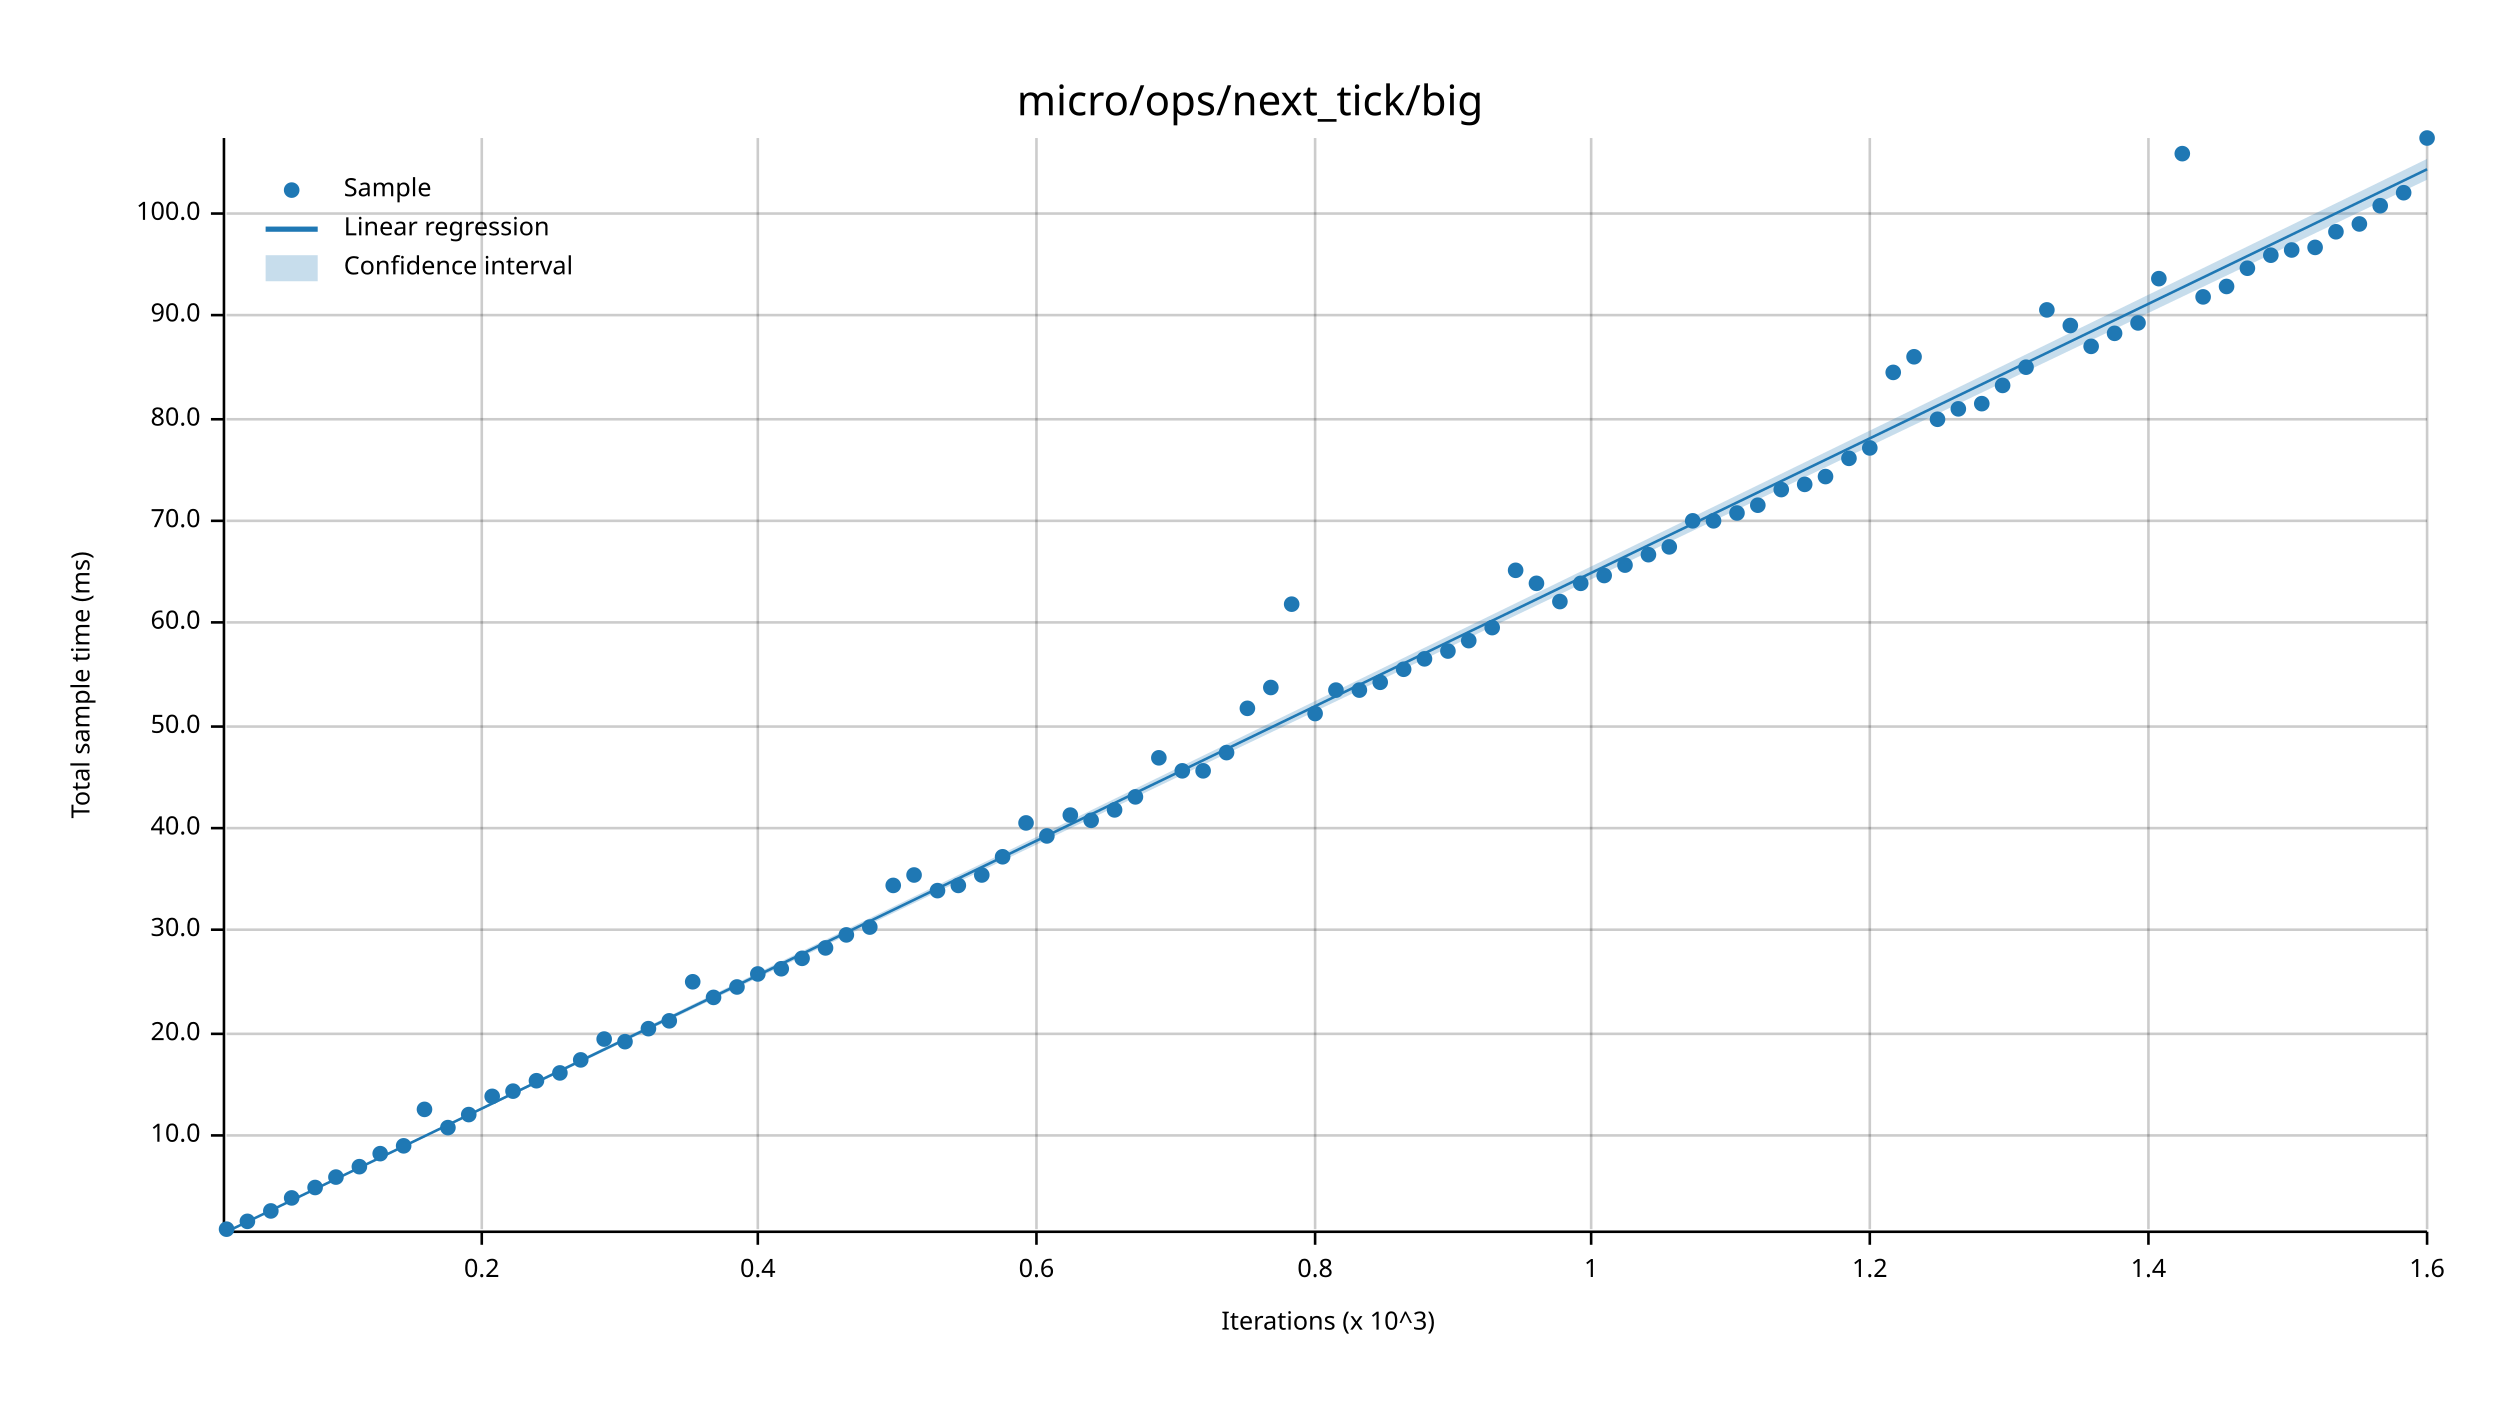
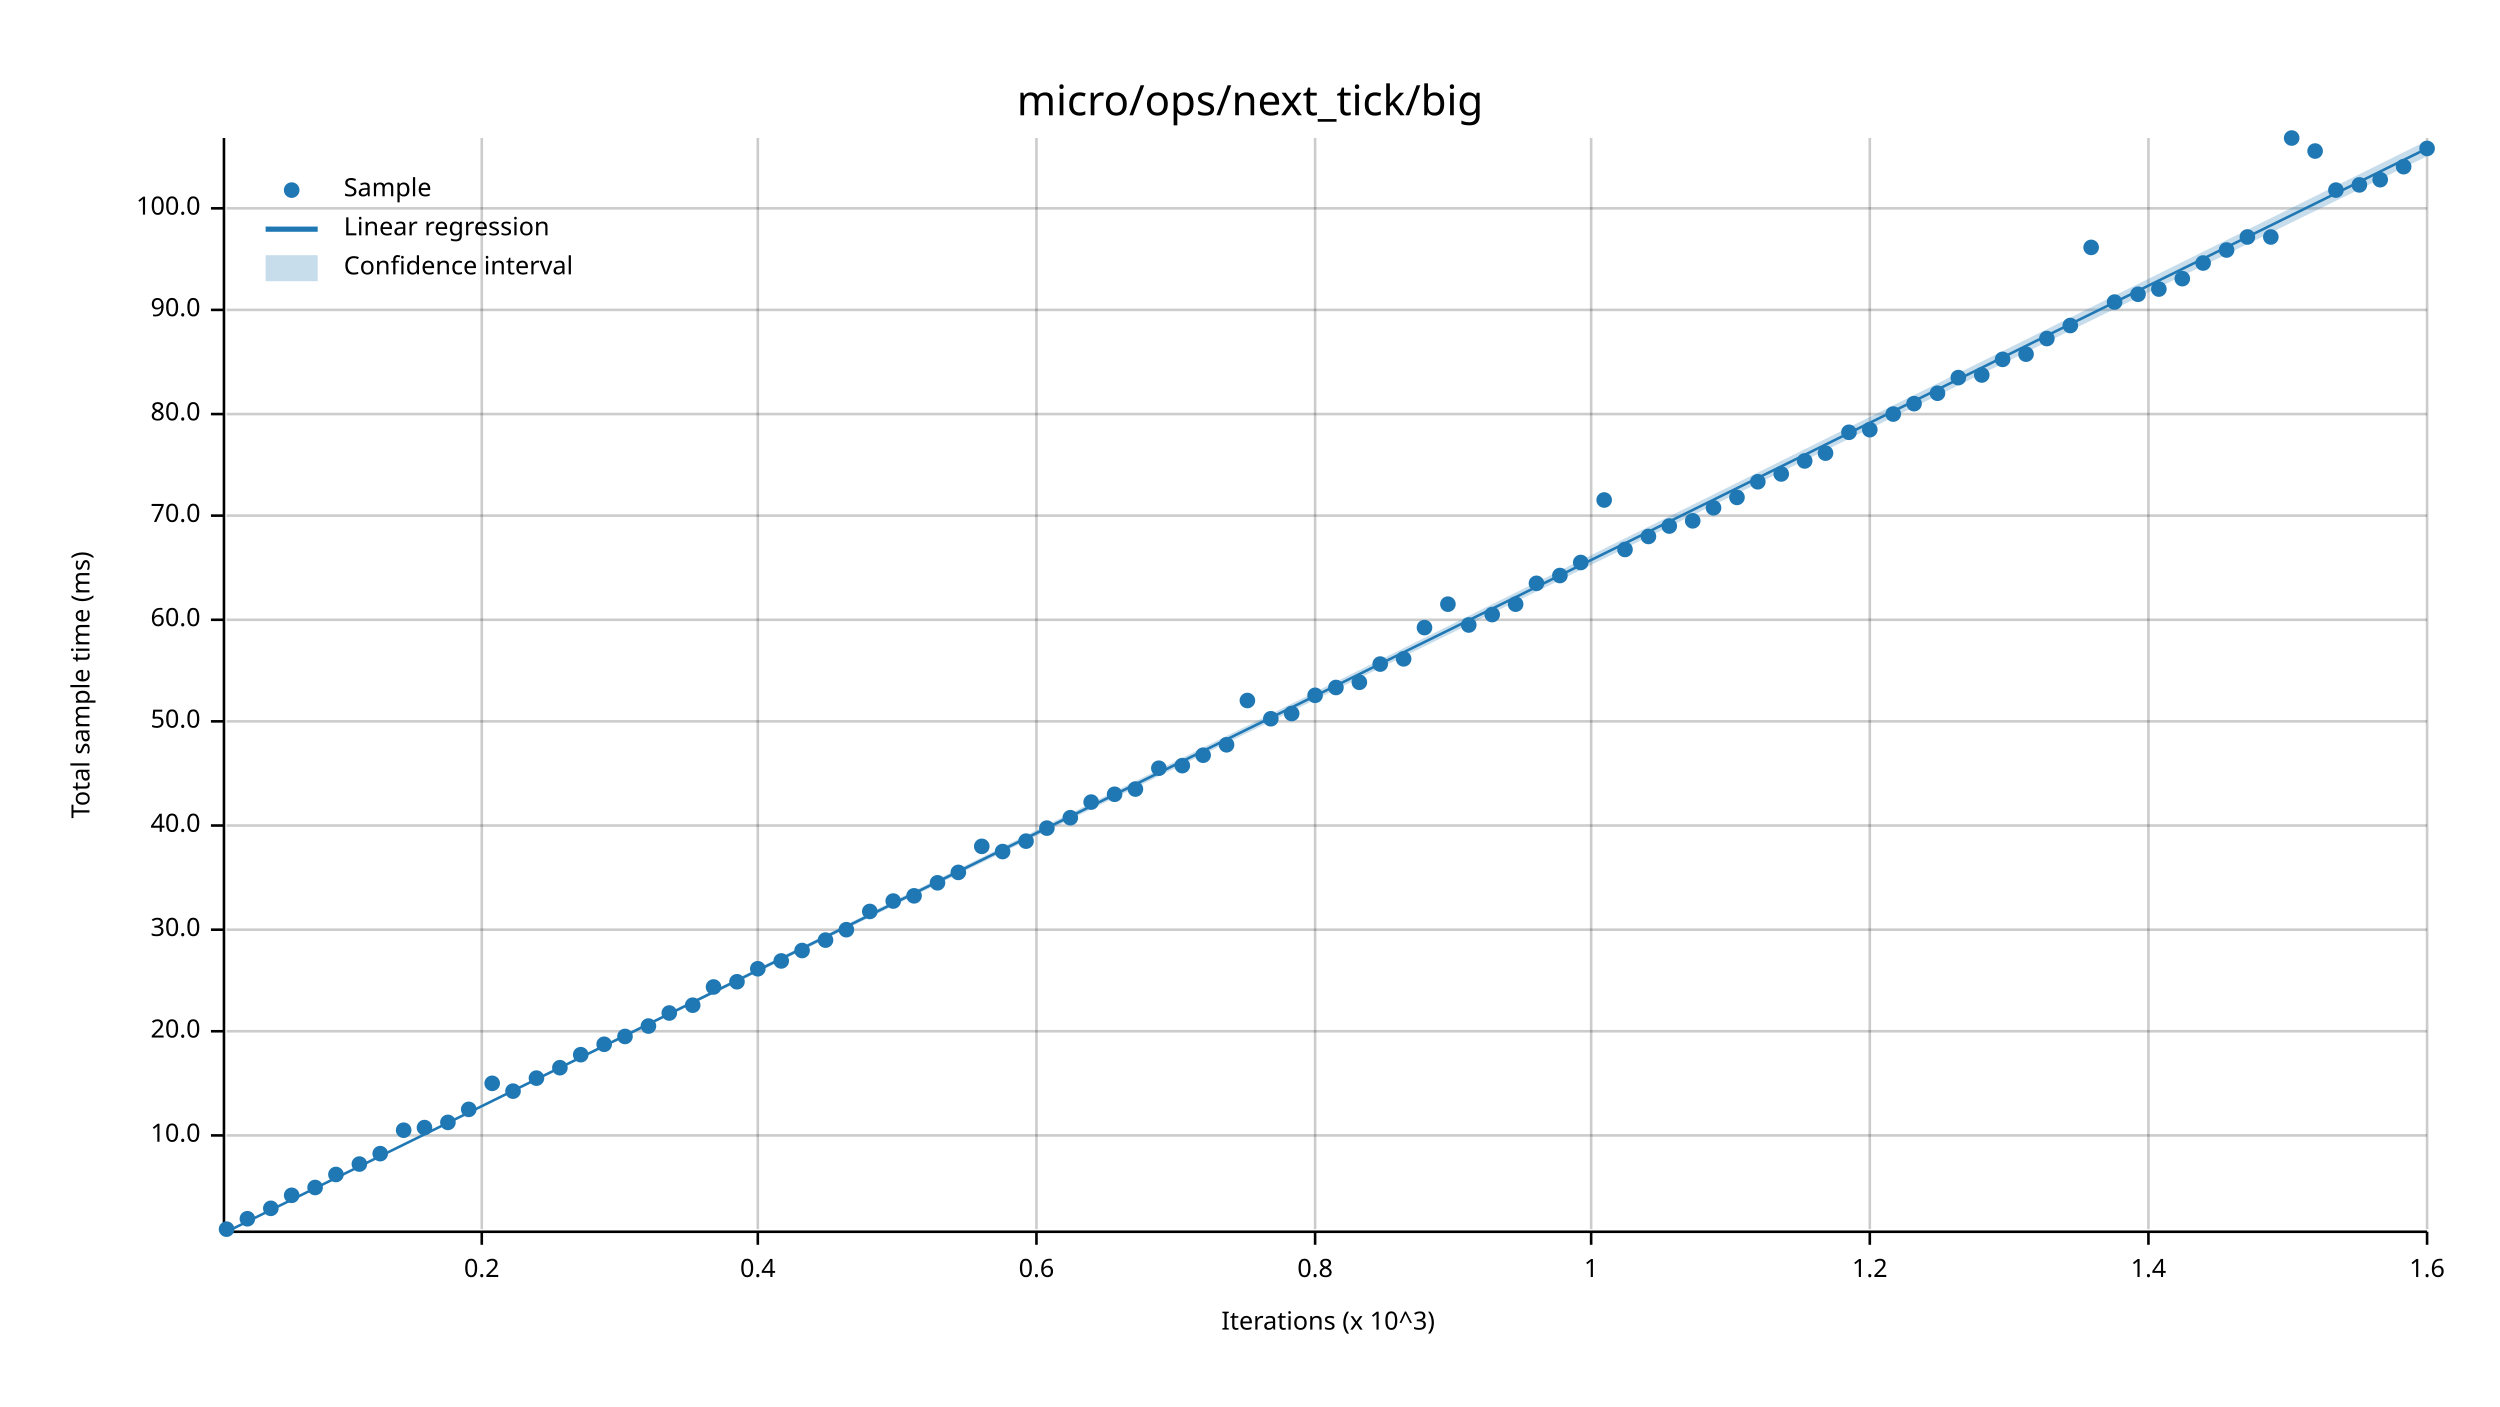
<svg xmlns="http://www.w3.org/2000/svg" width="960" height="540" viewBox="0 0 960 540">
  <text x="480" y="32" dy="0.76em" text-anchor="middle" font-family="sans-serif" font-size="16.129" opacity="1" fill="#000000">
micro/ops/next_tick/big
</text>
  <text x="27" y="263" dy="0.76em" text-anchor="middle" font-family="sans-serif" font-size="9.677" opacity="1" fill="#000000" transform="rotate(270, 27, 263)">
Total sample time (ms)
</text>
  <text x="510" y="513" dy="-0.5ex" text-anchor="middle" font-family="sans-serif" font-size="9.677" opacity="1" fill="#000000">
Iterations (x 10^3)
</text>
  <line opacity="0.2" stroke="#000000" stroke-width="1" x1="185" y1="472" x2="185" y2="53" />
  <line opacity="0.2" stroke="#000000" stroke-width="1" x1="291" y1="472" x2="291" y2="53" />
  <line opacity="0.2" stroke="#000000" stroke-width="1" x1="398" y1="472" x2="398" y2="53" />
  <line opacity="0.2" stroke="#000000" stroke-width="1" x1="505" y1="472" x2="505" y2="53" />
  <line opacity="0.2" stroke="#000000" stroke-width="1" x1="611" y1="472" x2="611" y2="53" />
  <line opacity="0.2" stroke="#000000" stroke-width="1" x1="718" y1="472" x2="718" y2="53" />
  <line opacity="0.2" stroke="#000000" stroke-width="1" x1="825" y1="472" x2="825" y2="53" />
  <line opacity="0.2" stroke="#000000" stroke-width="1" x1="932" y1="472" x2="932" y2="53" />
  <line opacity="0.2" stroke="#000000" stroke-width="1" x1="87" y1="436" x2="932" y2="436" />
-   <line opacity="0.2" stroke="#000000" stroke-width="1" x1="87" y1="397" x2="932" y2="397" />
+   <line opacity="0.2" stroke="#000000" stroke-width="1" x1="87" y1="396" x2="932" y2="396" />
  <line opacity="0.2" stroke="#000000" stroke-width="1" x1="87" y1="357" x2="932" y2="357" />
-   <line opacity="0.2" stroke="#000000" stroke-width="1" x1="87" y1="318" x2="932" y2="318" />
-   <line opacity="0.2" stroke="#000000" stroke-width="1" x1="87" y1="279" x2="932" y2="279" />
-   <line opacity="0.2" stroke="#000000" stroke-width="1" x1="87" y1="239" x2="932" y2="239" />
-   <line opacity="0.2" stroke="#000000" stroke-width="1" x1="87" y1="200" x2="932" y2="200" />
-   <line opacity="0.2" stroke="#000000" stroke-width="1" x1="87" y1="161" x2="932" y2="161" />
-   <line opacity="0.2" stroke="#000000" stroke-width="1" x1="87" y1="121" x2="932" y2="121" />
-   <line opacity="0.2" stroke="#000000" stroke-width="1" x1="87" y1="82" x2="932" y2="82" />
+   <line opacity="0.2" stroke="#000000" stroke-width="1" x1="87" y1="317" x2="932" y2="317" />
+   <line opacity="0.2" stroke="#000000" stroke-width="1" x1="87" y1="277" x2="932" y2="277" />
+   <line opacity="0.2" stroke="#000000" stroke-width="1" x1="87" y1="238" x2="932" y2="238" />
+   <line opacity="0.2" stroke="#000000" stroke-width="1" x1="87" y1="198" x2="932" y2="198" />
+   <line opacity="0.2" stroke="#000000" stroke-width="1" x1="87" y1="159" x2="932" y2="159" />
+   <line opacity="0.2" stroke="#000000" stroke-width="1" x1="87" y1="119" x2="932" y2="119" />
+   <line opacity="0.2" stroke="#000000" stroke-width="1" x1="87" y1="80" x2="932" y2="80" />
  <polyline fill="none" opacity="1" stroke="#000000" stroke-width="1" points="86,53 86,472 " />
  <text x="77" y="436" dy="0.5ex" text-anchor="end" font-family="sans-serif" font-size="9.677" opacity="1" fill="#000000">
10.0
</text>
  <polyline fill="none" opacity="1" stroke="#000000" stroke-width="1" points="81,436 86,436 " />
-   <text x="77" y="397" dy="0.5ex" text-anchor="end" font-family="sans-serif" font-size="9.677" opacity="1" fill="#000000">
+   <text x="77" y="396" dy="0.5ex" text-anchor="end" font-family="sans-serif" font-size="9.677" opacity="1" fill="#000000">
20.0
</text>
-   <polyline fill="none" opacity="1" stroke="#000000" stroke-width="1" points="81,397 86,397 " />
+   <polyline fill="none" opacity="1" stroke="#000000" stroke-width="1" points="81,396 86,396 " />
  <text x="77" y="357" dy="0.5ex" text-anchor="end" font-family="sans-serif" font-size="9.677" opacity="1" fill="#000000">
30.0
</text>
  <polyline fill="none" opacity="1" stroke="#000000" stroke-width="1" points="81,357 86,357 " />
-   <text x="77" y="318" dy="0.5ex" text-anchor="end" font-family="sans-serif" font-size="9.677" opacity="1" fill="#000000">
+   <text x="77" y="317" dy="0.5ex" text-anchor="end" font-family="sans-serif" font-size="9.677" opacity="1" fill="#000000">
40.0
</text>
-   <polyline fill="none" opacity="1" stroke="#000000" stroke-width="1" points="81,318 86,318 " />
-   <text x="77" y="279" dy="0.5ex" text-anchor="end" font-family="sans-serif" font-size="9.677" opacity="1" fill="#000000">
+   <polyline fill="none" opacity="1" stroke="#000000" stroke-width="1" points="81,317 86,317 " />
+   <text x="77" y="277" dy="0.5ex" text-anchor="end" font-family="sans-serif" font-size="9.677" opacity="1" fill="#000000">
50.0
</text>
-   <polyline fill="none" opacity="1" stroke="#000000" stroke-width="1" points="81,279 86,279 " />
-   <text x="77" y="239" dy="0.5ex" text-anchor="end" font-family="sans-serif" font-size="9.677" opacity="1" fill="#000000">
+   <polyline fill="none" opacity="1" stroke="#000000" stroke-width="1" points="81,277 86,277 " />
+   <text x="77" y="238" dy="0.5ex" text-anchor="end" font-family="sans-serif" font-size="9.677" opacity="1" fill="#000000">
60.0
</text>
-   <polyline fill="none" opacity="1" stroke="#000000" stroke-width="1" points="81,239 86,239 " />
-   <text x="77" y="200" dy="0.5ex" text-anchor="end" font-family="sans-serif" font-size="9.677" opacity="1" fill="#000000">
+   <polyline fill="none" opacity="1" stroke="#000000" stroke-width="1" points="81,238 86,238 " />
+   <text x="77" y="198" dy="0.5ex" text-anchor="end" font-family="sans-serif" font-size="9.677" opacity="1" fill="#000000">
70.0
</text>
-   <polyline fill="none" opacity="1" stroke="#000000" stroke-width="1" points="81,200 86,200 " />
-   <text x="77" y="161" dy="0.5ex" text-anchor="end" font-family="sans-serif" font-size="9.677" opacity="1" fill="#000000">
+   <polyline fill="none" opacity="1" stroke="#000000" stroke-width="1" points="81,198 86,198 " />
+   <text x="77" y="159" dy="0.5ex" text-anchor="end" font-family="sans-serif" font-size="9.677" opacity="1" fill="#000000">
80.0
</text>
-   <polyline fill="none" opacity="1" stroke="#000000" stroke-width="1" points="81,161 86,161 " />
-   <text x="77" y="121" dy="0.5ex" text-anchor="end" font-family="sans-serif" font-size="9.677" opacity="1" fill="#000000">
+   <polyline fill="none" opacity="1" stroke="#000000" stroke-width="1" points="81,159 86,159 " />
+   <text x="77" y="119" dy="0.5ex" text-anchor="end" font-family="sans-serif" font-size="9.677" opacity="1" fill="#000000">
90.0
</text>
-   <polyline fill="none" opacity="1" stroke="#000000" stroke-width="1" points="81,121 86,121 " />
-   <text x="77" y="82" dy="0.5ex" text-anchor="end" font-family="sans-serif" font-size="9.677" opacity="1" fill="#000000">
+   <polyline fill="none" opacity="1" stroke="#000000" stroke-width="1" points="81,119 86,119 " />
+   <text x="77" y="80" dy="0.5ex" text-anchor="end" font-family="sans-serif" font-size="9.677" opacity="1" fill="#000000">
100.0
</text>
-   <polyline fill="none" opacity="1" stroke="#000000" stroke-width="1" points="81,82 86,82 " />
+   <polyline fill="none" opacity="1" stroke="#000000" stroke-width="1" points="81,80 86,80 " />
  <polyline fill="none" opacity="1" stroke="#000000" stroke-width="1" points="87,473 932,473 " />
  <text x="185" y="483" dy="0.76em" text-anchor="middle" font-family="sans-serif" font-size="9.677" opacity="1" fill="#000000">
0.2
</text>
  <polyline fill="none" opacity="1" stroke="#000000" stroke-width="1" points="185,473 185,478 " />
  <text x="291" y="483" dy="0.76em" text-anchor="middle" font-family="sans-serif" font-size="9.677" opacity="1" fill="#000000">
0.4
</text>
  <polyline fill="none" opacity="1" stroke="#000000" stroke-width="1" points="291,473 291,478 " />
  <text x="398" y="483" dy="0.76em" text-anchor="middle" font-family="sans-serif" font-size="9.677" opacity="1" fill="#000000">
0.6
</text>
  <polyline fill="none" opacity="1" stroke="#000000" stroke-width="1" points="398,473 398,478 " />
  <text x="505" y="483" dy="0.76em" text-anchor="middle" font-family="sans-serif" font-size="9.677" opacity="1" fill="#000000">
0.8
</text>
  <polyline fill="none" opacity="1" stroke="#000000" stroke-width="1" points="505,473 505,478 " />
  <text x="611" y="483" dy="0.76em" text-anchor="middle" font-family="sans-serif" font-size="9.677" opacity="1" fill="#000000">
1
</text>
  <polyline fill="none" opacity="1" stroke="#000000" stroke-width="1" points="611,473 611,478 " />
  <text x="718" y="483" dy="0.76em" text-anchor="middle" font-family="sans-serif" font-size="9.677" opacity="1" fill="#000000">
1.2
</text>
  <polyline fill="none" opacity="1" stroke="#000000" stroke-width="1" points="718,473 718,478 " />
  <text x="825" y="483" dy="0.76em" text-anchor="middle" font-family="sans-serif" font-size="9.677" opacity="1" fill="#000000">
1.4
</text>
  <polyline fill="none" opacity="1" stroke="#000000" stroke-width="1" points="825,473 825,478 " />
  <text x="932" y="483" dy="0.76em" text-anchor="middle" font-family="sans-serif" font-size="9.677" opacity="1" fill="#000000">
1.6
</text>
  <polyline fill="none" opacity="1" stroke="#000000" stroke-width="1" points="932,473 932,478 " />
  <circle cx="87" cy="472" r="3" opacity="1" fill="#1F78B4" stroke="none" stroke-width="1" />
-   <circle cx="95" cy="469" r="3" opacity="1" fill="#1F78B4" stroke="none" stroke-width="1" />
-   <circle cx="104" cy="465" r="3" opacity="1" fill="#1F78B4" stroke="none" stroke-width="1" />
-   <circle cx="112" cy="460" r="3" opacity="1" fill="#1F78B4" stroke="none" stroke-width="1" />
+   <circle cx="95" cy="468" r="3" opacity="1" fill="#1F78B4" stroke="none" stroke-width="1" />
+   <circle cx="104" cy="464" r="3" opacity="1" fill="#1F78B4" stroke="none" stroke-width="1" />
+   <circle cx="112" cy="459" r="3" opacity="1" fill="#1F78B4" stroke="none" stroke-width="1" />
  <circle cx="121" cy="456" r="3" opacity="1" fill="#1F78B4" stroke="none" stroke-width="1" />
-   <circle cx="129" cy="452" r="3" opacity="1" fill="#1F78B4" stroke="none" stroke-width="1" />
-   <circle cx="138" cy="448" r="3" opacity="1" fill="#1F78B4" stroke="none" stroke-width="1" />
+   <circle cx="129" cy="451" r="3" opacity="1" fill="#1F78B4" stroke="none" stroke-width="1" />
+   <circle cx="138" cy="447" r="3" opacity="1" fill="#1F78B4" stroke="none" stroke-width="1" />
  <circle cx="146" cy="443" r="3" opacity="1" fill="#1F78B4" stroke="none" stroke-width="1" />
-   <circle cx="155" cy="440" r="3" opacity="1" fill="#1F78B4" stroke="none" stroke-width="1" />
-   <circle cx="163" cy="426" r="3" opacity="1" fill="#1F78B4" stroke="none" stroke-width="1" />
-   <circle cx="172" cy="433" r="3" opacity="1" fill="#1F78B4" stroke="none" stroke-width="1" />
-   <circle cx="180" cy="428" r="3" opacity="1" fill="#1F78B4" stroke="none" stroke-width="1" />
-   <circle cx="189" cy="421" r="3" opacity="1" fill="#1F78B4" stroke="none" stroke-width="1" />
+   <circle cx="155" cy="434" r="3" opacity="1" fill="#1F78B4" stroke="none" stroke-width="1" />
+   <circle cx="163" cy="433" r="3" opacity="1" fill="#1F78B4" stroke="none" stroke-width="1" />
+   <circle cx="172" cy="431" r="3" opacity="1" fill="#1F78B4" stroke="none" stroke-width="1" />
+   <circle cx="180" cy="426" r="3" opacity="1" fill="#1F78B4" stroke="none" stroke-width="1" />
+   <circle cx="189" cy="416" r="3" opacity="1" fill="#1F78B4" stroke="none" stroke-width="1" />
  <circle cx="197" cy="419" r="3" opacity="1" fill="#1F78B4" stroke="none" stroke-width="1" />
-   <circle cx="206" cy="415" r="3" opacity="1" fill="#1F78B4" stroke="none" stroke-width="1" />
-   <circle cx="215" cy="412" r="3" opacity="1" fill="#1F78B4" stroke="none" stroke-width="1" />
-   <circle cx="223" cy="407" r="3" opacity="1" fill="#1F78B4" stroke="none" stroke-width="1" />
-   <circle cx="232" cy="399" r="3" opacity="1" fill="#1F78B4" stroke="none" stroke-width="1" />
-   <circle cx="240" cy="400" r="3" opacity="1" fill="#1F78B4" stroke="none" stroke-width="1" />
-   <circle cx="249" cy="395" r="3" opacity="1" fill="#1F78B4" stroke="none" stroke-width="1" />
-   <circle cx="257" cy="392" r="3" opacity="1" fill="#1F78B4" stroke="none" stroke-width="1" />
-   <circle cx="266" cy="377" r="3" opacity="1" fill="#1F78B4" stroke="none" stroke-width="1" />
-   <circle cx="274" cy="383" r="3" opacity="1" fill="#1F78B4" stroke="none" stroke-width="1" />
-   <circle cx="283" cy="379" r="3" opacity="1" fill="#1F78B4" stroke="none" stroke-width="1" />
-   <circle cx="291" cy="374" r="3" opacity="1" fill="#1F78B4" stroke="none" stroke-width="1" />
-   <circle cx="300" cy="372" r="3" opacity="1" fill="#1F78B4" stroke="none" stroke-width="1" />
-   <circle cx="308" cy="368" r="3" opacity="1" fill="#1F78B4" stroke="none" stroke-width="1" />
-   <circle cx="317" cy="364" r="3" opacity="1" fill="#1F78B4" stroke="none" stroke-width="1" />
-   <circle cx="325" cy="359" r="3" opacity="1" fill="#1F78B4" stroke="none" stroke-width="1" />
-   <circle cx="334" cy="356" r="3" opacity="1" fill="#1F78B4" stroke="none" stroke-width="1" />
-   <circle cx="343" cy="340" r="3" opacity="1" fill="#1F78B4" stroke="none" stroke-width="1" />
-   <circle cx="351" cy="336" r="3" opacity="1" fill="#1F78B4" stroke="none" stroke-width="1" />
-   <circle cx="360" cy="342" r="3" opacity="1" fill="#1F78B4" stroke="none" stroke-width="1" />
-   <circle cx="368" cy="340" r="3" opacity="1" fill="#1F78B4" stroke="none" stroke-width="1" />
-   <circle cx="377" cy="336" r="3" opacity="1" fill="#1F78B4" stroke="none" stroke-width="1" />
-   <circle cx="385" cy="329" r="3" opacity="1" fill="#1F78B4" stroke="none" stroke-width="1" />
-   <circle cx="394" cy="316" r="3" opacity="1" fill="#1F78B4" stroke="none" stroke-width="1" />
-   <circle cx="402" cy="321" r="3" opacity="1" fill="#1F78B4" stroke="none" stroke-width="1" />
-   <circle cx="411" cy="313" r="3" opacity="1" fill="#1F78B4" stroke="none" stroke-width="1" />
-   <circle cx="419" cy="315" r="3" opacity="1" fill="#1F78B4" stroke="none" stroke-width="1" />
-   <circle cx="428" cy="311" r="3" opacity="1" fill="#1F78B4" stroke="none" stroke-width="1" />
-   <circle cx="436" cy="306" r="3" opacity="1" fill="#1F78B4" stroke="none" stroke-width="1" />
-   <circle cx="445" cy="291" r="3" opacity="1" fill="#1F78B4" stroke="none" stroke-width="1" />
-   <circle cx="454" cy="296" r="3" opacity="1" fill="#1F78B4" stroke="none" stroke-width="1" />
-   <circle cx="462" cy="296" r="3" opacity="1" fill="#1F78B4" stroke="none" stroke-width="1" />
-   <circle cx="471" cy="289" r="3" opacity="1" fill="#1F78B4" stroke="none" stroke-width="1" />
-   <circle cx="479" cy="272" r="3" opacity="1" fill="#1F78B4" stroke="none" stroke-width="1" />
-   <circle cx="488" cy="264" r="3" opacity="1" fill="#1F78B4" stroke="none" stroke-width="1" />
-   <circle cx="496" cy="232" r="3" opacity="1" fill="#1F78B4" stroke="none" stroke-width="1" />
-   <circle cx="505" cy="274" r="3" opacity="1" fill="#1F78B4" stroke="none" stroke-width="1" />
-   <circle cx="513" cy="265" r="3" opacity="1" fill="#1F78B4" stroke="none" stroke-width="1" />
-   <circle cx="522" cy="265" r="3" opacity="1" fill="#1F78B4" stroke="none" stroke-width="1" />
-   <circle cx="530" cy="262" r="3" opacity="1" fill="#1F78B4" stroke="none" stroke-width="1" />
-   <circle cx="539" cy="257" r="3" opacity="1" fill="#1F78B4" stroke="none" stroke-width="1" />
-   <circle cx="547" cy="253" r="3" opacity="1" fill="#1F78B4" stroke="none" stroke-width="1" />
-   <circle cx="556" cy="250" r="3" opacity="1" fill="#1F78B4" stroke="none" stroke-width="1" />
-   <circle cx="564" cy="246" r="3" opacity="1" fill="#1F78B4" stroke="none" stroke-width="1" />
-   <circle cx="573" cy="241" r="3" opacity="1" fill="#1F78B4" stroke="none" stroke-width="1" />
-   <circle cx="582" cy="219" r="3" opacity="1" fill="#1F78B4" stroke="none" stroke-width="1" />
+   <circle cx="206" cy="414" r="3" opacity="1" fill="#1F78B4" stroke="none" stroke-width="1" />
+   <circle cx="215" cy="410" r="3" opacity="1" fill="#1F78B4" stroke="none" stroke-width="1" />
+   <circle cx="223" cy="405" r="3" opacity="1" fill="#1F78B4" stroke="none" stroke-width="1" />
+   <circle cx="232" cy="401" r="3" opacity="1" fill="#1F78B4" stroke="none" stroke-width="1" />
+   <circle cx="240" cy="398" r="3" opacity="1" fill="#1F78B4" stroke="none" stroke-width="1" />
+   <circle cx="249" cy="394" r="3" opacity="1" fill="#1F78B4" stroke="none" stroke-width="1" />
+   <circle cx="257" cy="389" r="3" opacity="1" fill="#1F78B4" stroke="none" stroke-width="1" />
+   <circle cx="266" cy="386" r="3" opacity="1" fill="#1F78B4" stroke="none" stroke-width="1" />
+   <circle cx="274" cy="379" r="3" opacity="1" fill="#1F78B4" stroke="none" stroke-width="1" />
+   <circle cx="283" cy="377" r="3" opacity="1" fill="#1F78B4" stroke="none" stroke-width="1" />
+   <circle cx="291" cy="372" r="3" opacity="1" fill="#1F78B4" stroke="none" stroke-width="1" />
+   <circle cx="300" cy="369" r="3" opacity="1" fill="#1F78B4" stroke="none" stroke-width="1" />
+   <circle cx="308" cy="365" r="3" opacity="1" fill="#1F78B4" stroke="none" stroke-width="1" />
+   <circle cx="317" cy="361" r="3" opacity="1" fill="#1F78B4" stroke="none" stroke-width="1" />
+   <circle cx="325" cy="357" r="3" opacity="1" fill="#1F78B4" stroke="none" stroke-width="1" />
+   <circle cx="334" cy="350" r="3" opacity="1" fill="#1F78B4" stroke="none" stroke-width="1" />
+   <circle cx="343" cy="346" r="3" opacity="1" fill="#1F78B4" stroke="none" stroke-width="1" />
+   <circle cx="351" cy="344" r="3" opacity="1" fill="#1F78B4" stroke="none" stroke-width="1" />
+   <circle cx="360" cy="339" r="3" opacity="1" fill="#1F78B4" stroke="none" stroke-width="1" />
+   <circle cx="368" cy="335" r="3" opacity="1" fill="#1F78B4" stroke="none" stroke-width="1" />
+   <circle cx="377" cy="325" r="3" opacity="1" fill="#1F78B4" stroke="none" stroke-width="1" />
+   <circle cx="385" cy="327" r="3" opacity="1" fill="#1F78B4" stroke="none" stroke-width="1" />
+   <circle cx="394" cy="323" r="3" opacity="1" fill="#1F78B4" stroke="none" stroke-width="1" />
+   <circle cx="402" cy="318" r="3" opacity="1" fill="#1F78B4" stroke="none" stroke-width="1" />
+   <circle cx="411" cy="314" r="3" opacity="1" fill="#1F78B4" stroke="none" stroke-width="1" />
+   <circle cx="419" cy="308" r="3" opacity="1" fill="#1F78B4" stroke="none" stroke-width="1" />
+   <circle cx="428" cy="305" r="3" opacity="1" fill="#1F78B4" stroke="none" stroke-width="1" />
+   <circle cx="436" cy="303" r="3" opacity="1" fill="#1F78B4" stroke="none" stroke-width="1" />
+   <circle cx="445" cy="295" r="3" opacity="1" fill="#1F78B4" stroke="none" stroke-width="1" />
+   <circle cx="454" cy="294" r="3" opacity="1" fill="#1F78B4" stroke="none" stroke-width="1" />
+   <circle cx="462" cy="290" r="3" opacity="1" fill="#1F78B4" stroke="none" stroke-width="1" />
+   <circle cx="471" cy="286" r="3" opacity="1" fill="#1F78B4" stroke="none" stroke-width="1" />
+   <circle cx="479" cy="269" r="3" opacity="1" fill="#1F78B4" stroke="none" stroke-width="1" />
+   <circle cx="488" cy="276" r="3" opacity="1" fill="#1F78B4" stroke="none" stroke-width="1" />
+   <circle cx="496" cy="274" r="3" opacity="1" fill="#1F78B4" stroke="none" stroke-width="1" />
+   <circle cx="505" cy="267" r="3" opacity="1" fill="#1F78B4" stroke="none" stroke-width="1" />
+   <circle cx="513" cy="264" r="3" opacity="1" fill="#1F78B4" stroke="none" stroke-width="1" />
+   <circle cx="522" cy="262" r="3" opacity="1" fill="#1F78B4" stroke="none" stroke-width="1" />
+   <circle cx="530" cy="255" r="3" opacity="1" fill="#1F78B4" stroke="none" stroke-width="1" />
+   <circle cx="539" cy="253" r="3" opacity="1" fill="#1F78B4" stroke="none" stroke-width="1" />
+   <circle cx="547" cy="241" r="3" opacity="1" fill="#1F78B4" stroke="none" stroke-width="1" />
+   <circle cx="556" cy="232" r="3" opacity="1" fill="#1F78B4" stroke="none" stroke-width="1" />
+   <circle cx="564" cy="240" r="3" opacity="1" fill="#1F78B4" stroke="none" stroke-width="1" />
+   <circle cx="573" cy="236" r="3" opacity="1" fill="#1F78B4" stroke="none" stroke-width="1" />
+   <circle cx="582" cy="232" r="3" opacity="1" fill="#1F78B4" stroke="none" stroke-width="1" />
  <circle cx="590" cy="224" r="3" opacity="1" fill="#1F78B4" stroke="none" stroke-width="1" />
-   <circle cx="599" cy="231" r="3" opacity="1" fill="#1F78B4" stroke="none" stroke-width="1" />
-   <circle cx="607" cy="224" r="3" opacity="1" fill="#1F78B4" stroke="none" stroke-width="1" />
-   <circle cx="616" cy="221" r="3" opacity="1" fill="#1F78B4" stroke="none" stroke-width="1" />
-   <circle cx="624" cy="217" r="3" opacity="1" fill="#1F78B4" stroke="none" stroke-width="1" />
-   <circle cx="633" cy="213" r="3" opacity="1" fill="#1F78B4" stroke="none" stroke-width="1" />
-   <circle cx="641" cy="210" r="3" opacity="1" fill="#1F78B4" stroke="none" stroke-width="1" />
+   <circle cx="599" cy="221" r="3" opacity="1" fill="#1F78B4" stroke="none" stroke-width="1" />
+   <circle cx="607" cy="216" r="3" opacity="1" fill="#1F78B4" stroke="none" stroke-width="1" />
+   <circle cx="616" cy="192" r="3" opacity="1" fill="#1F78B4" stroke="none" stroke-width="1" />
+   <circle cx="624" cy="211" r="3" opacity="1" fill="#1F78B4" stroke="none" stroke-width="1" />
+   <circle cx="633" cy="206" r="3" opacity="1" fill="#1F78B4" stroke="none" stroke-width="1" />
+   <circle cx="641" cy="202" r="3" opacity="1" fill="#1F78B4" stroke="none" stroke-width="1" />
  <circle cx="650" cy="200" r="3" opacity="1" fill="#1F78B4" stroke="none" stroke-width="1" />
-   <circle cx="658" cy="200" r="3" opacity="1" fill="#1F78B4" stroke="none" stroke-width="1" />
-   <circle cx="667" cy="197" r="3" opacity="1" fill="#1F78B4" stroke="none" stroke-width="1" />
-   <circle cx="675" cy="194" r="3" opacity="1" fill="#1F78B4" stroke="none" stroke-width="1" />
-   <circle cx="684" cy="188" r="3" opacity="1" fill="#1F78B4" stroke="none" stroke-width="1" />
-   <circle cx="693" cy="186" r="3" opacity="1" fill="#1F78B4" stroke="none" stroke-width="1" />
-   <circle cx="701" cy="183" r="3" opacity="1" fill="#1F78B4" stroke="none" stroke-width="1" />
-   <circle cx="710" cy="176" r="3" opacity="1" fill="#1F78B4" stroke="none" stroke-width="1" />
-   <circle cx="718" cy="172" r="3" opacity="1" fill="#1F78B4" stroke="none" stroke-width="1" />
-   <circle cx="727" cy="143" r="3" opacity="1" fill="#1F78B4" stroke="none" stroke-width="1" />
-   <circle cx="735" cy="137" r="3" opacity="1" fill="#1F78B4" stroke="none" stroke-width="1" />
-   <circle cx="744" cy="161" r="3" opacity="1" fill="#1F78B4" stroke="none" stroke-width="1" />
-   <circle cx="752" cy="157" r="3" opacity="1" fill="#1F78B4" stroke="none" stroke-width="1" />
-   <circle cx="761" cy="155" r="3" opacity="1" fill="#1F78B4" stroke="none" stroke-width="1" />
-   <circle cx="769" cy="148" r="3" opacity="1" fill="#1F78B4" stroke="none" stroke-width="1" />
-   <circle cx="778" cy="141" r="3" opacity="1" fill="#1F78B4" stroke="none" stroke-width="1" />
-   <circle cx="786" cy="119" r="3" opacity="1" fill="#1F78B4" stroke="none" stroke-width="1" />
+   <circle cx="658" cy="195" r="3" opacity="1" fill="#1F78B4" stroke="none" stroke-width="1" />
+   <circle cx="667" cy="191" r="3" opacity="1" fill="#1F78B4" stroke="none" stroke-width="1" />
+   <circle cx="675" cy="185" r="3" opacity="1" fill="#1F78B4" stroke="none" stroke-width="1" />
+   <circle cx="684" cy="182" r="3" opacity="1" fill="#1F78B4" stroke="none" stroke-width="1" />
+   <circle cx="693" cy="177" r="3" opacity="1" fill="#1F78B4" stroke="none" stroke-width="1" />
+   <circle cx="701" cy="174" r="3" opacity="1" fill="#1F78B4" stroke="none" stroke-width="1" />
+   <circle cx="710" cy="166" r="3" opacity="1" fill="#1F78B4" stroke="none" stroke-width="1" />
+   <circle cx="718" cy="165" r="3" opacity="1" fill="#1F78B4" stroke="none" stroke-width="1" />
+   <circle cx="727" cy="159" r="3" opacity="1" fill="#1F78B4" stroke="none" stroke-width="1" />
+   <circle cx="735" cy="155" r="3" opacity="1" fill="#1F78B4" stroke="none" stroke-width="1" />
+   <circle cx="744" cy="151" r="3" opacity="1" fill="#1F78B4" stroke="none" stroke-width="1" />
+   <circle cx="752" cy="145" r="3" opacity="1" fill="#1F78B4" stroke="none" stroke-width="1" />
+   <circle cx="761" cy="144" r="3" opacity="1" fill="#1F78B4" stroke="none" stroke-width="1" />
+   <circle cx="769" cy="138" r="3" opacity="1" fill="#1F78B4" stroke="none" stroke-width="1" />
+   <circle cx="778" cy="136" r="3" opacity="1" fill="#1F78B4" stroke="none" stroke-width="1" />
+   <circle cx="786" cy="130" r="3" opacity="1" fill="#1F78B4" stroke="none" stroke-width="1" />
  <circle cx="795" cy="125" r="3" opacity="1" fill="#1F78B4" stroke="none" stroke-width="1" />
-   <circle cx="803" cy="133" r="3" opacity="1" fill="#1F78B4" stroke="none" stroke-width="1" />
-   <circle cx="812" cy="128" r="3" opacity="1" fill="#1F78B4" stroke="none" stroke-width="1" />
-   <circle cx="821" cy="124" r="3" opacity="1" fill="#1F78B4" stroke="none" stroke-width="1" />
-   <circle cx="829" cy="107" r="3" opacity="1" fill="#1F78B4" stroke="none" stroke-width="1" />
-   <circle cx="838" cy="59" r="3" opacity="1" fill="#1F78B4" stroke="none" stroke-width="1" />
-   <circle cx="846" cy="114" r="3" opacity="1" fill="#1F78B4" stroke="none" stroke-width="1" />
-   <circle cx="855" cy="110" r="3" opacity="1" fill="#1F78B4" stroke="none" stroke-width="1" />
-   <circle cx="863" cy="103" r="3" opacity="1" fill="#1F78B4" stroke="none" stroke-width="1" />
-   <circle cx="872" cy="98" r="3" opacity="1" fill="#1F78B4" stroke="none" stroke-width="1" />
-   <circle cx="880" cy="96" r="3" opacity="1" fill="#1F78B4" stroke="none" stroke-width="1" />
-   <circle cx="889" cy="95" r="3" opacity="1" fill="#1F78B4" stroke="none" stroke-width="1" />
-   <circle cx="897" cy="89" r="3" opacity="1" fill="#1F78B4" stroke="none" stroke-width="1" />
-   <circle cx="906" cy="86" r="3" opacity="1" fill="#1F78B4" stroke="none" stroke-width="1" />
-   <circle cx="914" cy="79" r="3" opacity="1" fill="#1F78B4" stroke="none" stroke-width="1" />
-   <circle cx="923" cy="74" r="3" opacity="1" fill="#1F78B4" stroke="none" stroke-width="1" />
-   <circle cx="932" cy="53" r="3" opacity="1" fill="#1F78B4" stroke="none" stroke-width="1" />
-   <polyline fill="none" opacity="1" stroke="#1F78B4" stroke-width="1" points="87,473 932,65 " />
-   <polygon opacity="0.25" fill="#1F78B4" points="87,473 932,69 932,61 " />
+   <circle cx="803" cy="95" r="3" opacity="1" fill="#1F78B4" stroke="none" stroke-width="1" />
+   <circle cx="812" cy="116" r="3" opacity="1" fill="#1F78B4" stroke="none" stroke-width="1" />
+   <circle cx="821" cy="113" r="3" opacity="1" fill="#1F78B4" stroke="none" stroke-width="1" />
+   <circle cx="829" cy="111" r="3" opacity="1" fill="#1F78B4" stroke="none" stroke-width="1" />
+   <circle cx="838" cy="107" r="3" opacity="1" fill="#1F78B4" stroke="none" stroke-width="1" />
+   <circle cx="846" cy="101" r="3" opacity="1" fill="#1F78B4" stroke="none" stroke-width="1" />
+   <circle cx="855" cy="96" r="3" opacity="1" fill="#1F78B4" stroke="none" stroke-width="1" />
+   <circle cx="863" cy="91" r="3" opacity="1" fill="#1F78B4" stroke="none" stroke-width="1" />
+   <circle cx="872" cy="91" r="3" opacity="1" fill="#1F78B4" stroke="none" stroke-width="1" />
+   <circle cx="880" cy="53" r="3" opacity="1" fill="#1F78B4" stroke="none" stroke-width="1" />
+   <circle cx="889" cy="58" r="3" opacity="1" fill="#1F78B4" stroke="none" stroke-width="1" />
+   <circle cx="897" cy="73" r="3" opacity="1" fill="#1F78B4" stroke="none" stroke-width="1" />
+   <circle cx="906" cy="71" r="3" opacity="1" fill="#1F78B4" stroke="none" stroke-width="1" />
+   <circle cx="914" cy="69" r="3" opacity="1" fill="#1F78B4" stroke="none" stroke-width="1" />
+   <circle cx="923" cy="64" r="3" opacity="1" fill="#1F78B4" stroke="none" stroke-width="1" />
+   <circle cx="932" cy="57" r="3" opacity="1" fill="#1F78B4" stroke="none" stroke-width="1" />
+   <polyline fill="none" opacity="1" stroke="#1F78B4" stroke-width="1" points="87,473 932,57 " />
+   <polygon opacity="0.25" fill="#1F78B4" points="87,473 932,60 932,54 " />
  <text x="132" y="68" dy="0.76em" text-anchor="start" font-family="sans-serif" font-size="9.677" opacity="1" fill="#000000">
Sample
</text>
  <text x="132" y="83" dy="0.76em" text-anchor="start" font-family="sans-serif" font-size="9.677" opacity="1" fill="#000000">
Linear regression
</text>
  <text x="132" y="98" dy="0.76em" text-anchor="start" font-family="sans-serif" font-size="9.677" opacity="1" fill="#000000">
Confidence interval
</text>
  <circle cx="112" cy="73" r="3" opacity="1" fill="#1F78B4" stroke="none" stroke-width="1" />
  <polyline fill="none" opacity="1" stroke="#1F78B4" stroke-width="2" points="102,88 122,88 " />
  <rect x="102" y="98" width="20" height="10" opacity="0.25" fill="#1F78B4" stroke="none" />
</svg>
